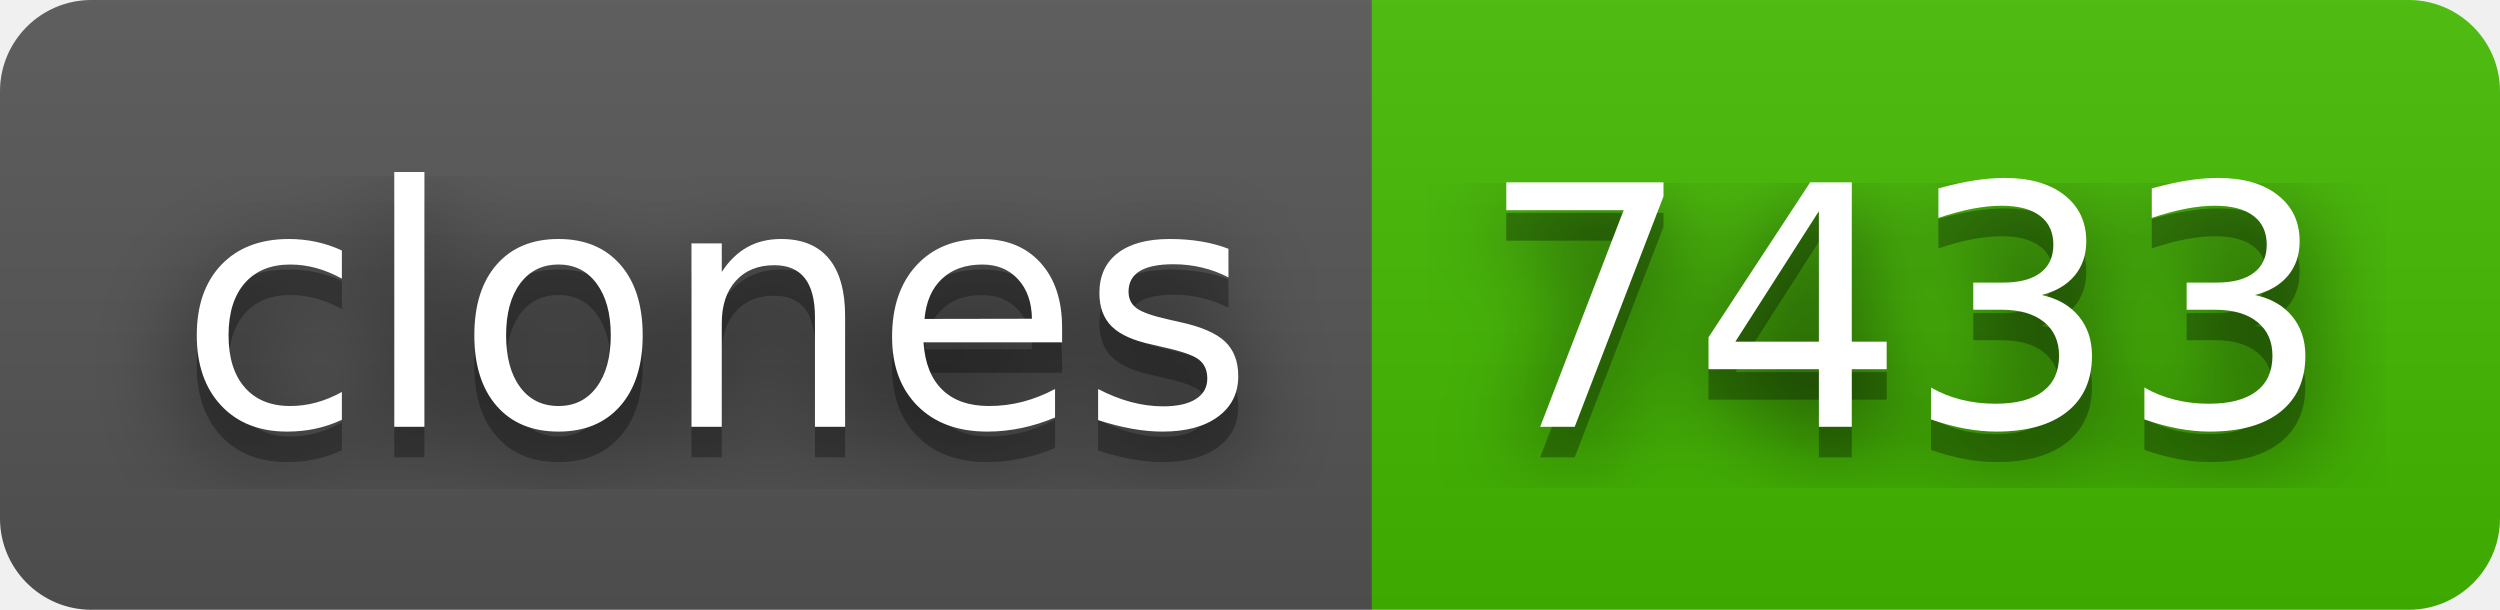
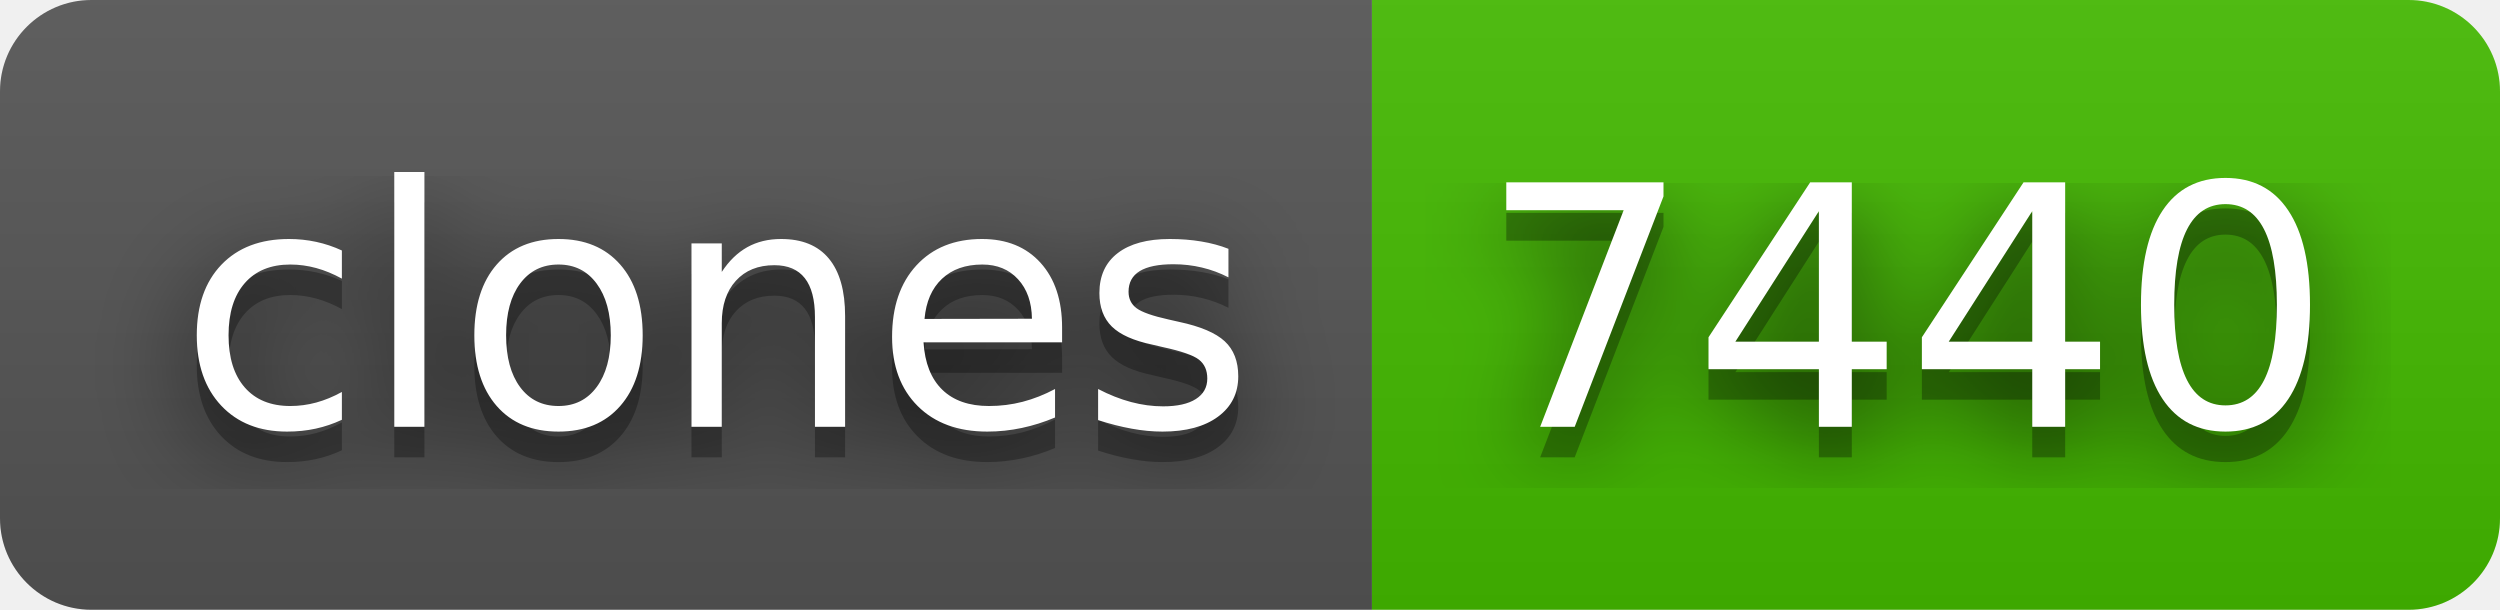
- <svg xmlns="http://www.w3.org/2000/svg" width="82" height="20" role="img" aria-label="clones: 7433">
+ <svg xmlns="http://www.w3.org/2000/svg" width="82" height="20" role="img" aria-label="clones: 7440">
  <filter id="blur">
    <feGaussianBlur stdDeviation="16" />
  </filter>
  <linearGradient id="s" x2="0" y2="100%">
    <stop offset="0" stop-color="#bbb" stop-opacity=".1" />
    <stop offset="1" stop-opacity=".1" />
  </linearGradient>
  <clipPath id="r">
    <rect width="82" height="20" rx="3" />
  </clipPath>
  <g clip-path="url(#r)">
    <rect width="45" height="20" fill="#555" />
    <rect x="45" width="37" height="20" fill="#4b0" />
    <rect width="82" height="20" fill="url(#s)" />
  </g>
  <g fill="#fff" text-anchor="middle" font-family="Verdana,Geneva,DejaVu Sans,sans-serif" text-rendering="geometricPrecision" font-size="110">
    <g transform="scale(.1)">
      <g aria-hidden="true" fill="#010101">
        <text x="235" y="150" fill-opacity=".8" filter="url(#blur)" textLength="350">clones</text>
        <text x="235" y="150" fill-opacity=".3" textLength="350">clones</text>
      </g>
      <text x="235" y="140" textLength="350">clones</text>
    </g>
    <g transform="scale(.1)">
      <g aria-hidden="true" fill="#010101">
-         <text x="625" y="150" fill-opacity=".8" filter="url(#blur)" textLength="270">7433</text>
-         <text x="625" y="150" fill-opacity=".3" textLength="270">7433</text>
+         <text x="625" y="150" fill-opacity=".8" filter="url(#blur)" textLength="270">7440</text>
+         <text x="625" y="150" fill-opacity=".3" textLength="270">7440</text>
      </g>
-       <text x="625" y="140" textLength="270">7433</text>
+       <text x="625" y="140" textLength="270">7440</text>
    </g>
  </g>
</svg>
